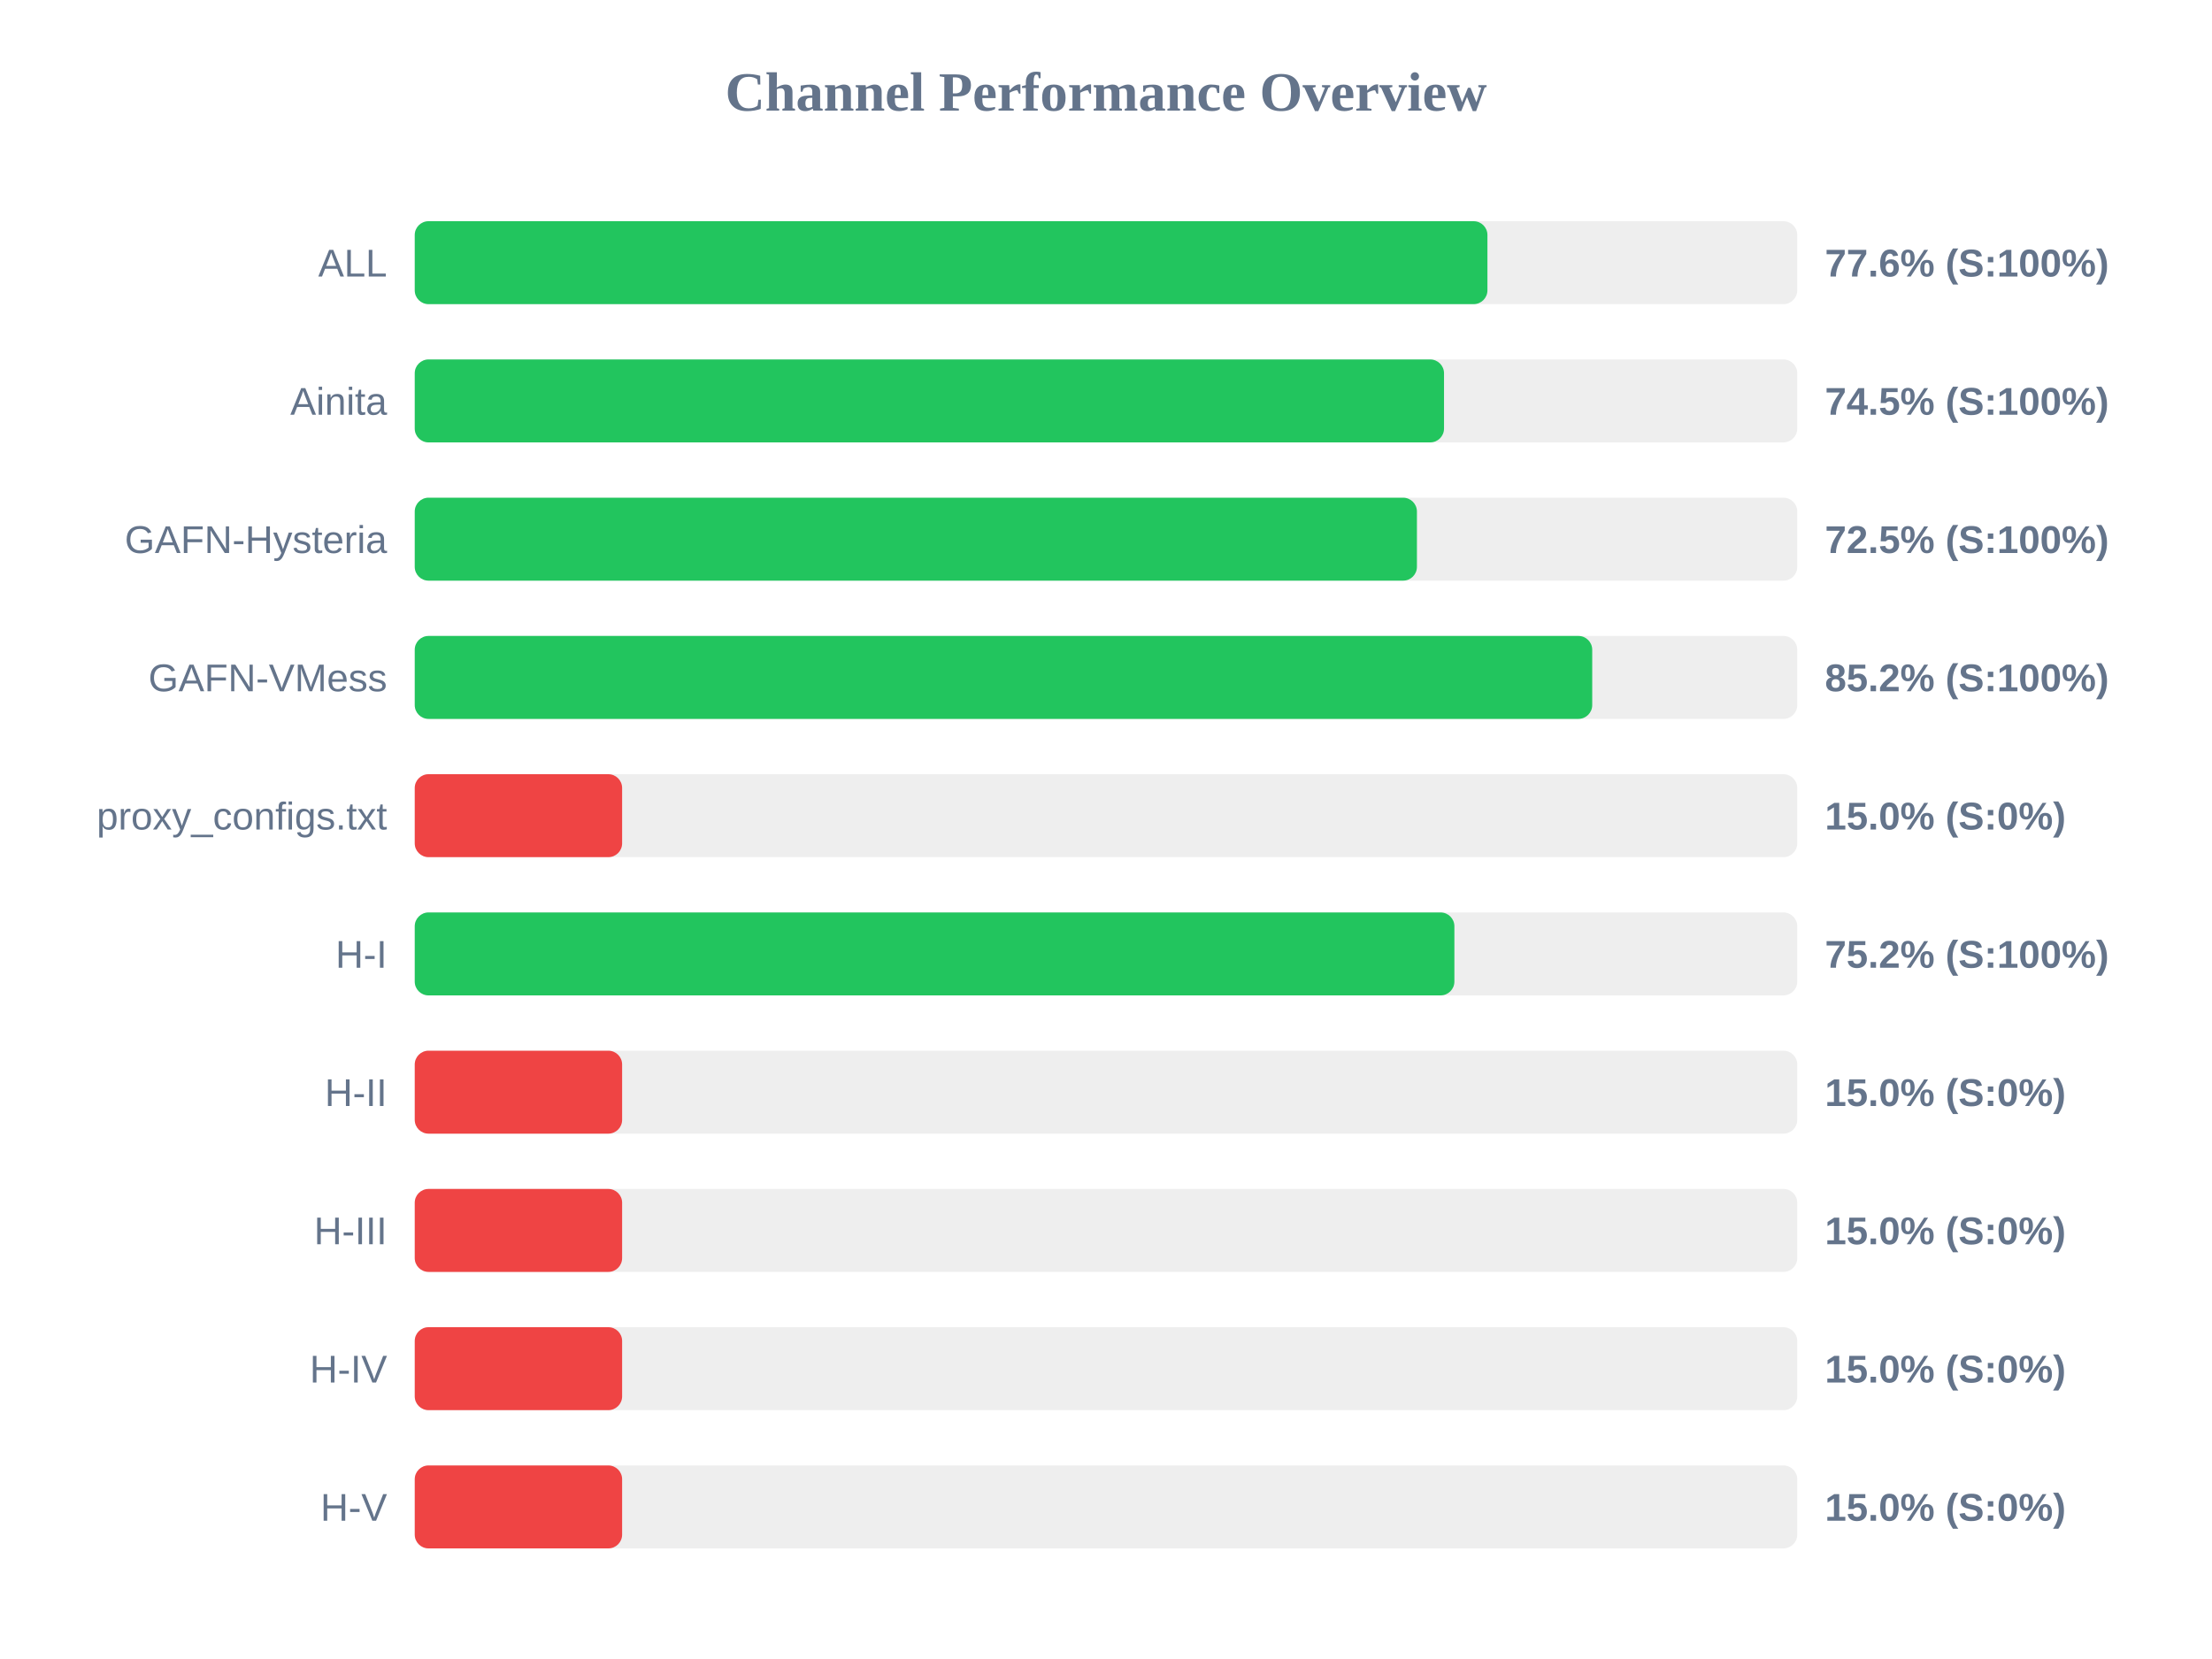
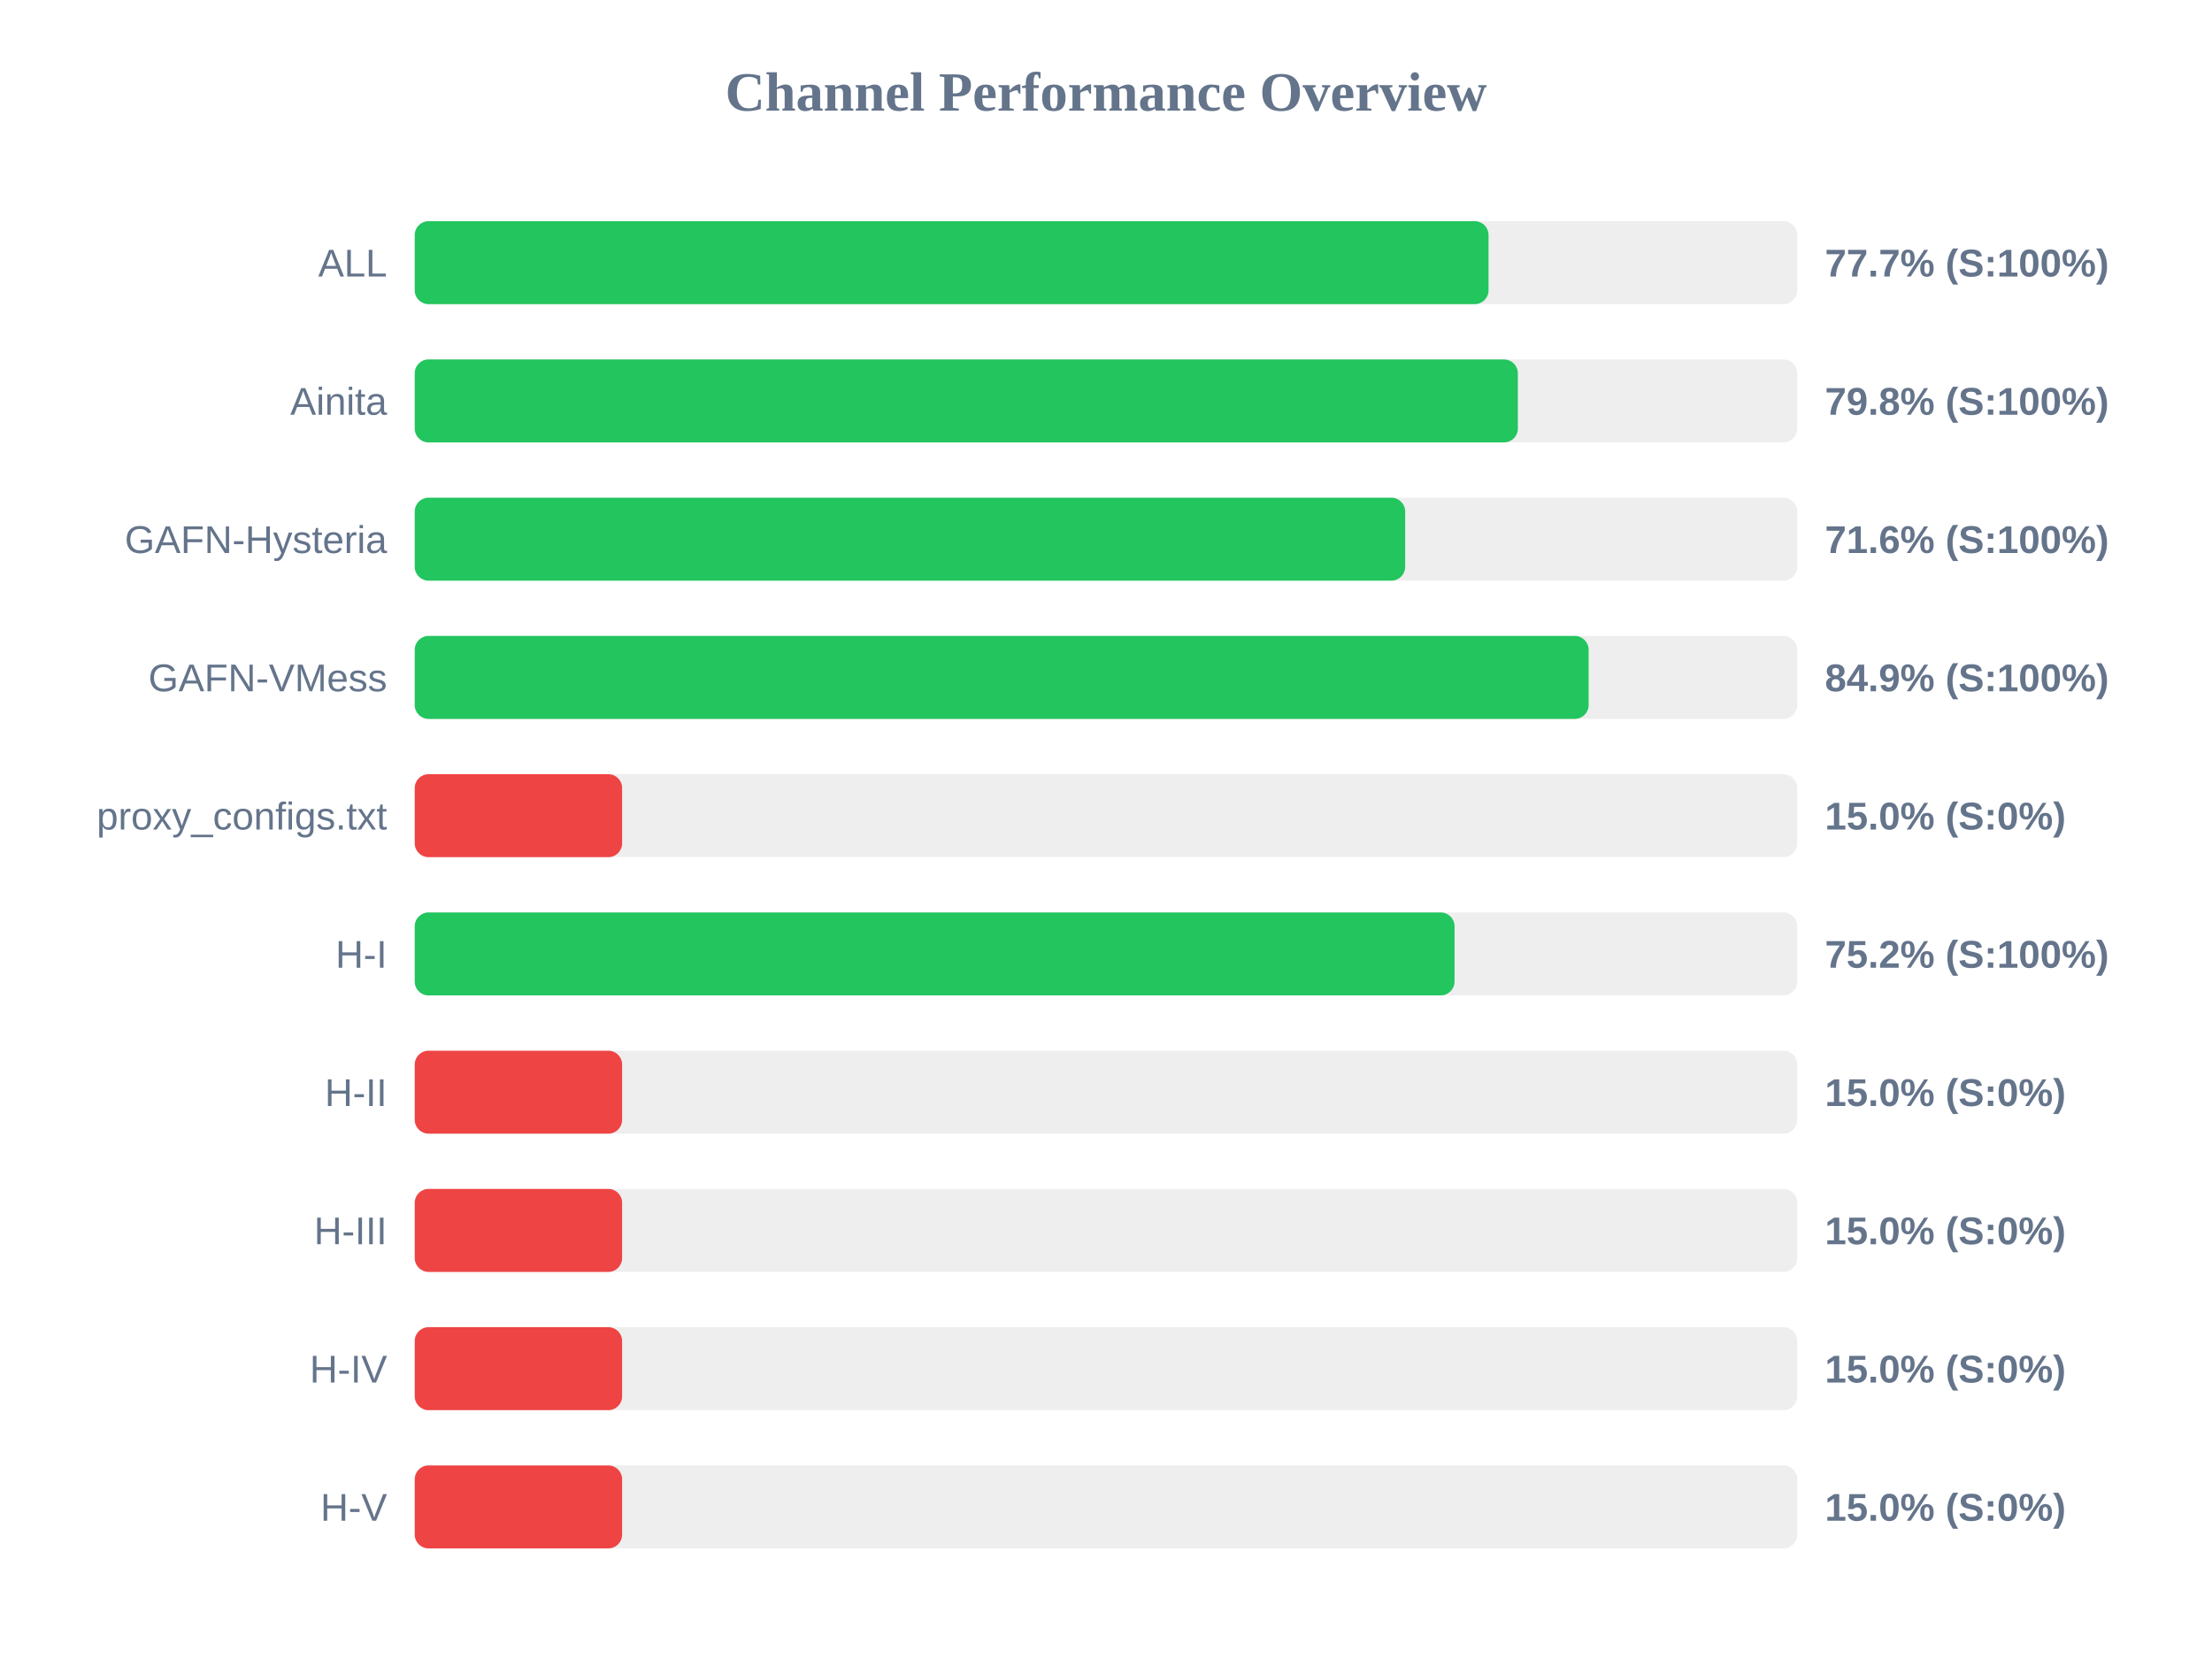
<svg xmlns="http://www.w3.org/2000/svg" width="800" height="600" version="1.1">
  <style>
        .row { font: 14px Arial; fill: #64748b; }
        .score { font: bold 14px Arial; fill: #64748b; }
    </style>
  <text x="400" y="40" text-anchor="middle" font-size="20px" font-weight="bold" fill="#64748b">Channel Performance Overview</text>
  <rect x="150" y="80" width="500" height="30" fill="#eee" rx="5" />
-   <rect x="150" y="80" width="387.95" height="30" fill="#22c55e" rx="5" />
+   <rect x="150" y="80" width="388.35" height="30" fill="#22c55e" rx="5" />
  <text x="140" y="100" text-anchor="end" class="row">ALL</text>
-   <text x="660" y="100" text-anchor="start" class="score">77.6% (S:100%)</text>
+   <text x="660" y="100" text-anchor="start" class="score">77.7% (S:100%)</text>
  <rect x="150" y="130" width="500" height="30" fill="#eee" rx="5" />
-   <rect x="150" y="130" width="372.25" height="30" fill="#22c55e" rx="5" />
+   <rect x="150" y="130" width="398.95" height="30" fill="#22c55e" rx="5" />
  <text x="140" y="150" text-anchor="end" class="row">Ainita</text>
-   <text x="660" y="150" text-anchor="start" class="score">74.5% (S:100%)</text>
+   <text x="660" y="150" text-anchor="start" class="score">79.8% (S:100%)</text>
  <rect x="150" y="180" width="500" height="30" fill="#eee" rx="5" />
-   <rect x="150" y="180" width="362.45" height="30" fill="#22c55e" rx="5" />
+   <rect x="150" y="180" width="358.2" height="30" fill="#22c55e" rx="5" />
  <text x="140" y="200" text-anchor="end" class="row">GAFN-Hysteria</text>
-   <text x="660" y="200" text-anchor="start" class="score">72.5% (S:100%)</text>
+   <text x="660" y="200" text-anchor="start" class="score">71.6% (S:100%)</text>
  <rect x="150" y="230" width="500" height="30" fill="#eee" rx="5" />
-   <rect x="150" y="230" width="425.85" height="30" fill="#22c55e" rx="5" />
+   <rect x="150" y="230" width="424.55" height="30" fill="#22c55e" rx="5" />
  <text x="140" y="250" text-anchor="end" class="row">GAFN-VMess</text>
-   <text x="660" y="250" text-anchor="start" class="score">85.2% (S:100%)</text>
+   <text x="660" y="250" text-anchor="start" class="score">84.9% (S:100%)</text>
  <rect x="150" y="280" width="500" height="30" fill="#eee" rx="5" />
  <rect x="150" y="280" width="75.0" height="30" fill="#ef4444" rx="5" />
  <text x="140" y="300" text-anchor="end" class="row">proxy_configs.txt</text>
  <text x="660" y="300" text-anchor="start" class="score">15.0% (S:0%)</text>
  <rect x="150" y="330" width="500" height="30" fill="#eee" rx="5" />
-   <rect x="150" y="330" width="376.0" height="30" fill="#22c55e" rx="5" />
+   <rect x="150" y="330" width="376.05" height="30" fill="#22c55e" rx="5" />
  <text x="140" y="350" text-anchor="end" class="row">H-I</text>
  <text x="660" y="350" text-anchor="start" class="score">75.2% (S:100%)</text>
  <rect x="150" y="380" width="500" height="30" fill="#eee" rx="5" />
  <rect x="150" y="380" width="75.0" height="30" fill="#ef4444" rx="5" />
  <text x="140" y="400" text-anchor="end" class="row">H-II</text>
  <text x="660" y="400" text-anchor="start" class="score">15.0% (S:0%)</text>
  <rect x="150" y="430" width="500" height="30" fill="#eee" rx="5" />
  <rect x="150" y="430" width="75.0" height="30" fill="#ef4444" rx="5" />
  <text x="140" y="450" text-anchor="end" class="row">H-III</text>
  <text x="660" y="450" text-anchor="start" class="score">15.0% (S:0%)</text>
  <rect x="150" y="480" width="500" height="30" fill="#eee" rx="5" />
  <rect x="150" y="480" width="75.0" height="30" fill="#ef4444" rx="5" />
  <text x="140" y="500" text-anchor="end" class="row">H-IV</text>
  <text x="660" y="500" text-anchor="start" class="score">15.0% (S:0%)</text>
  <rect x="150" y="530" width="500" height="30" fill="#eee" rx="5" />
  <rect x="150" y="530" width="75.0" height="30" fill="#ef4444" rx="5" />
  <text x="140" y="550" text-anchor="end" class="row">H-V</text>
  <text x="660" y="550" text-anchor="start" class="score">15.0% (S:0%)</text>
</svg>
